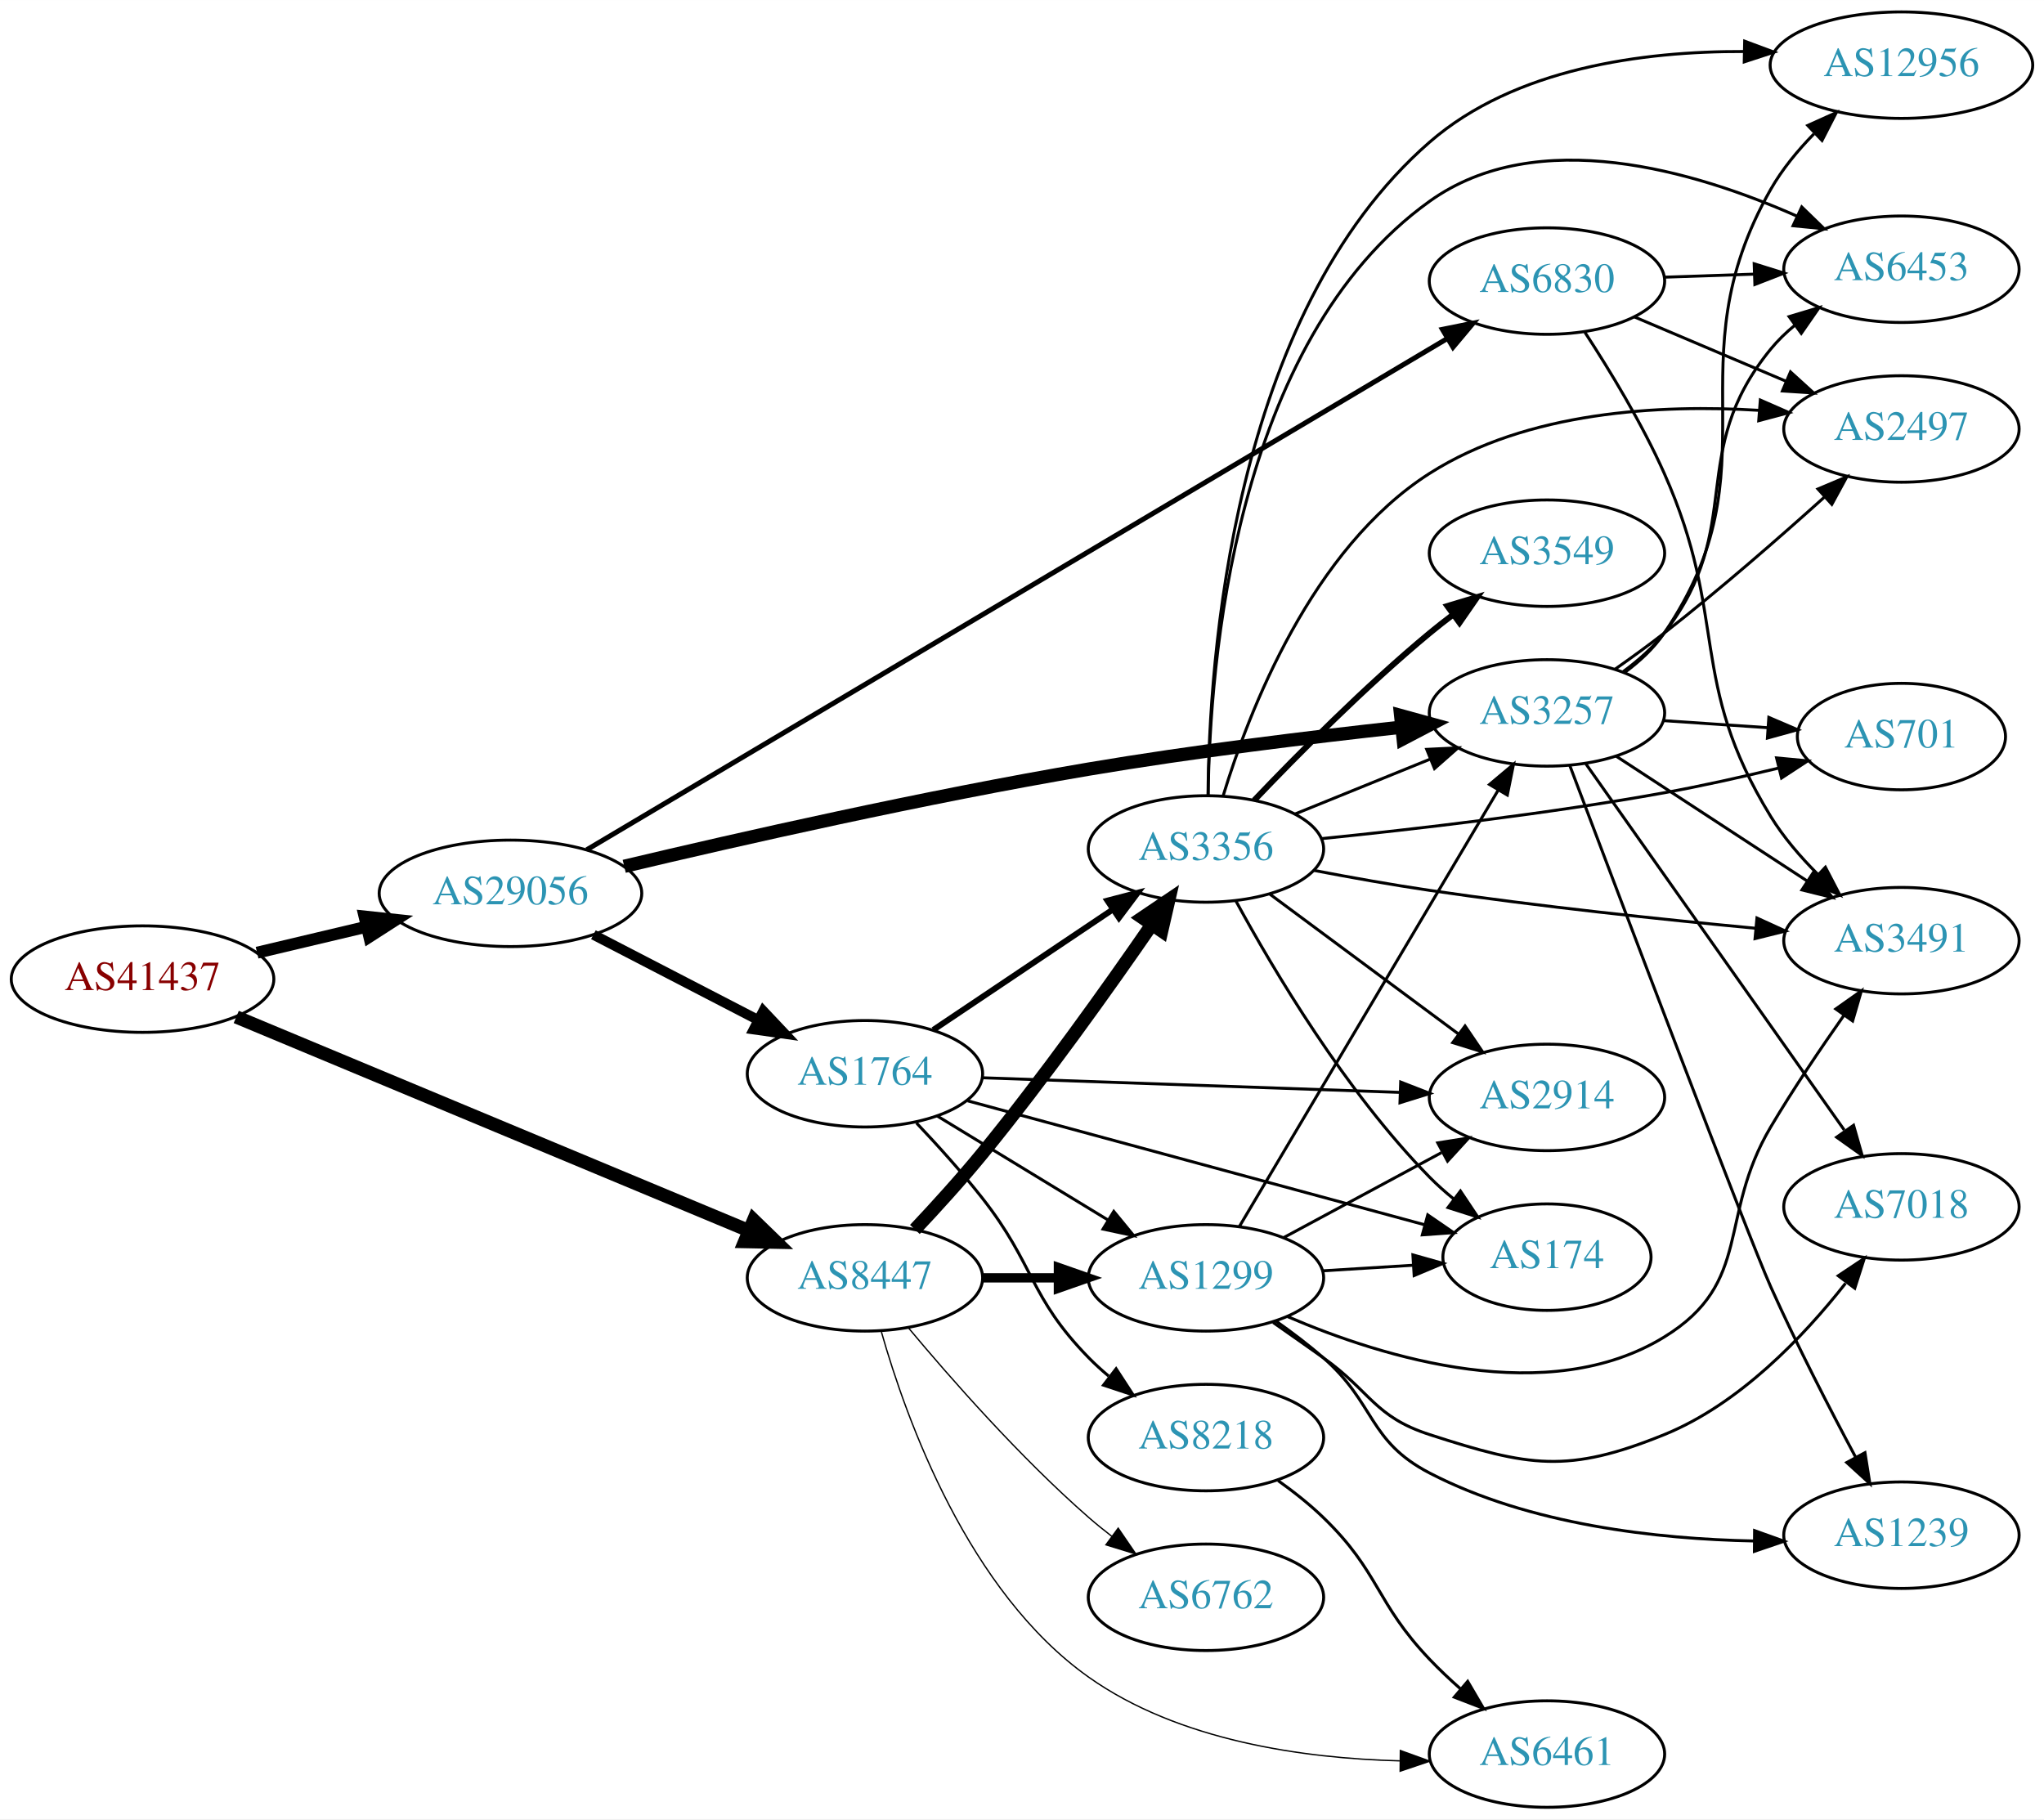
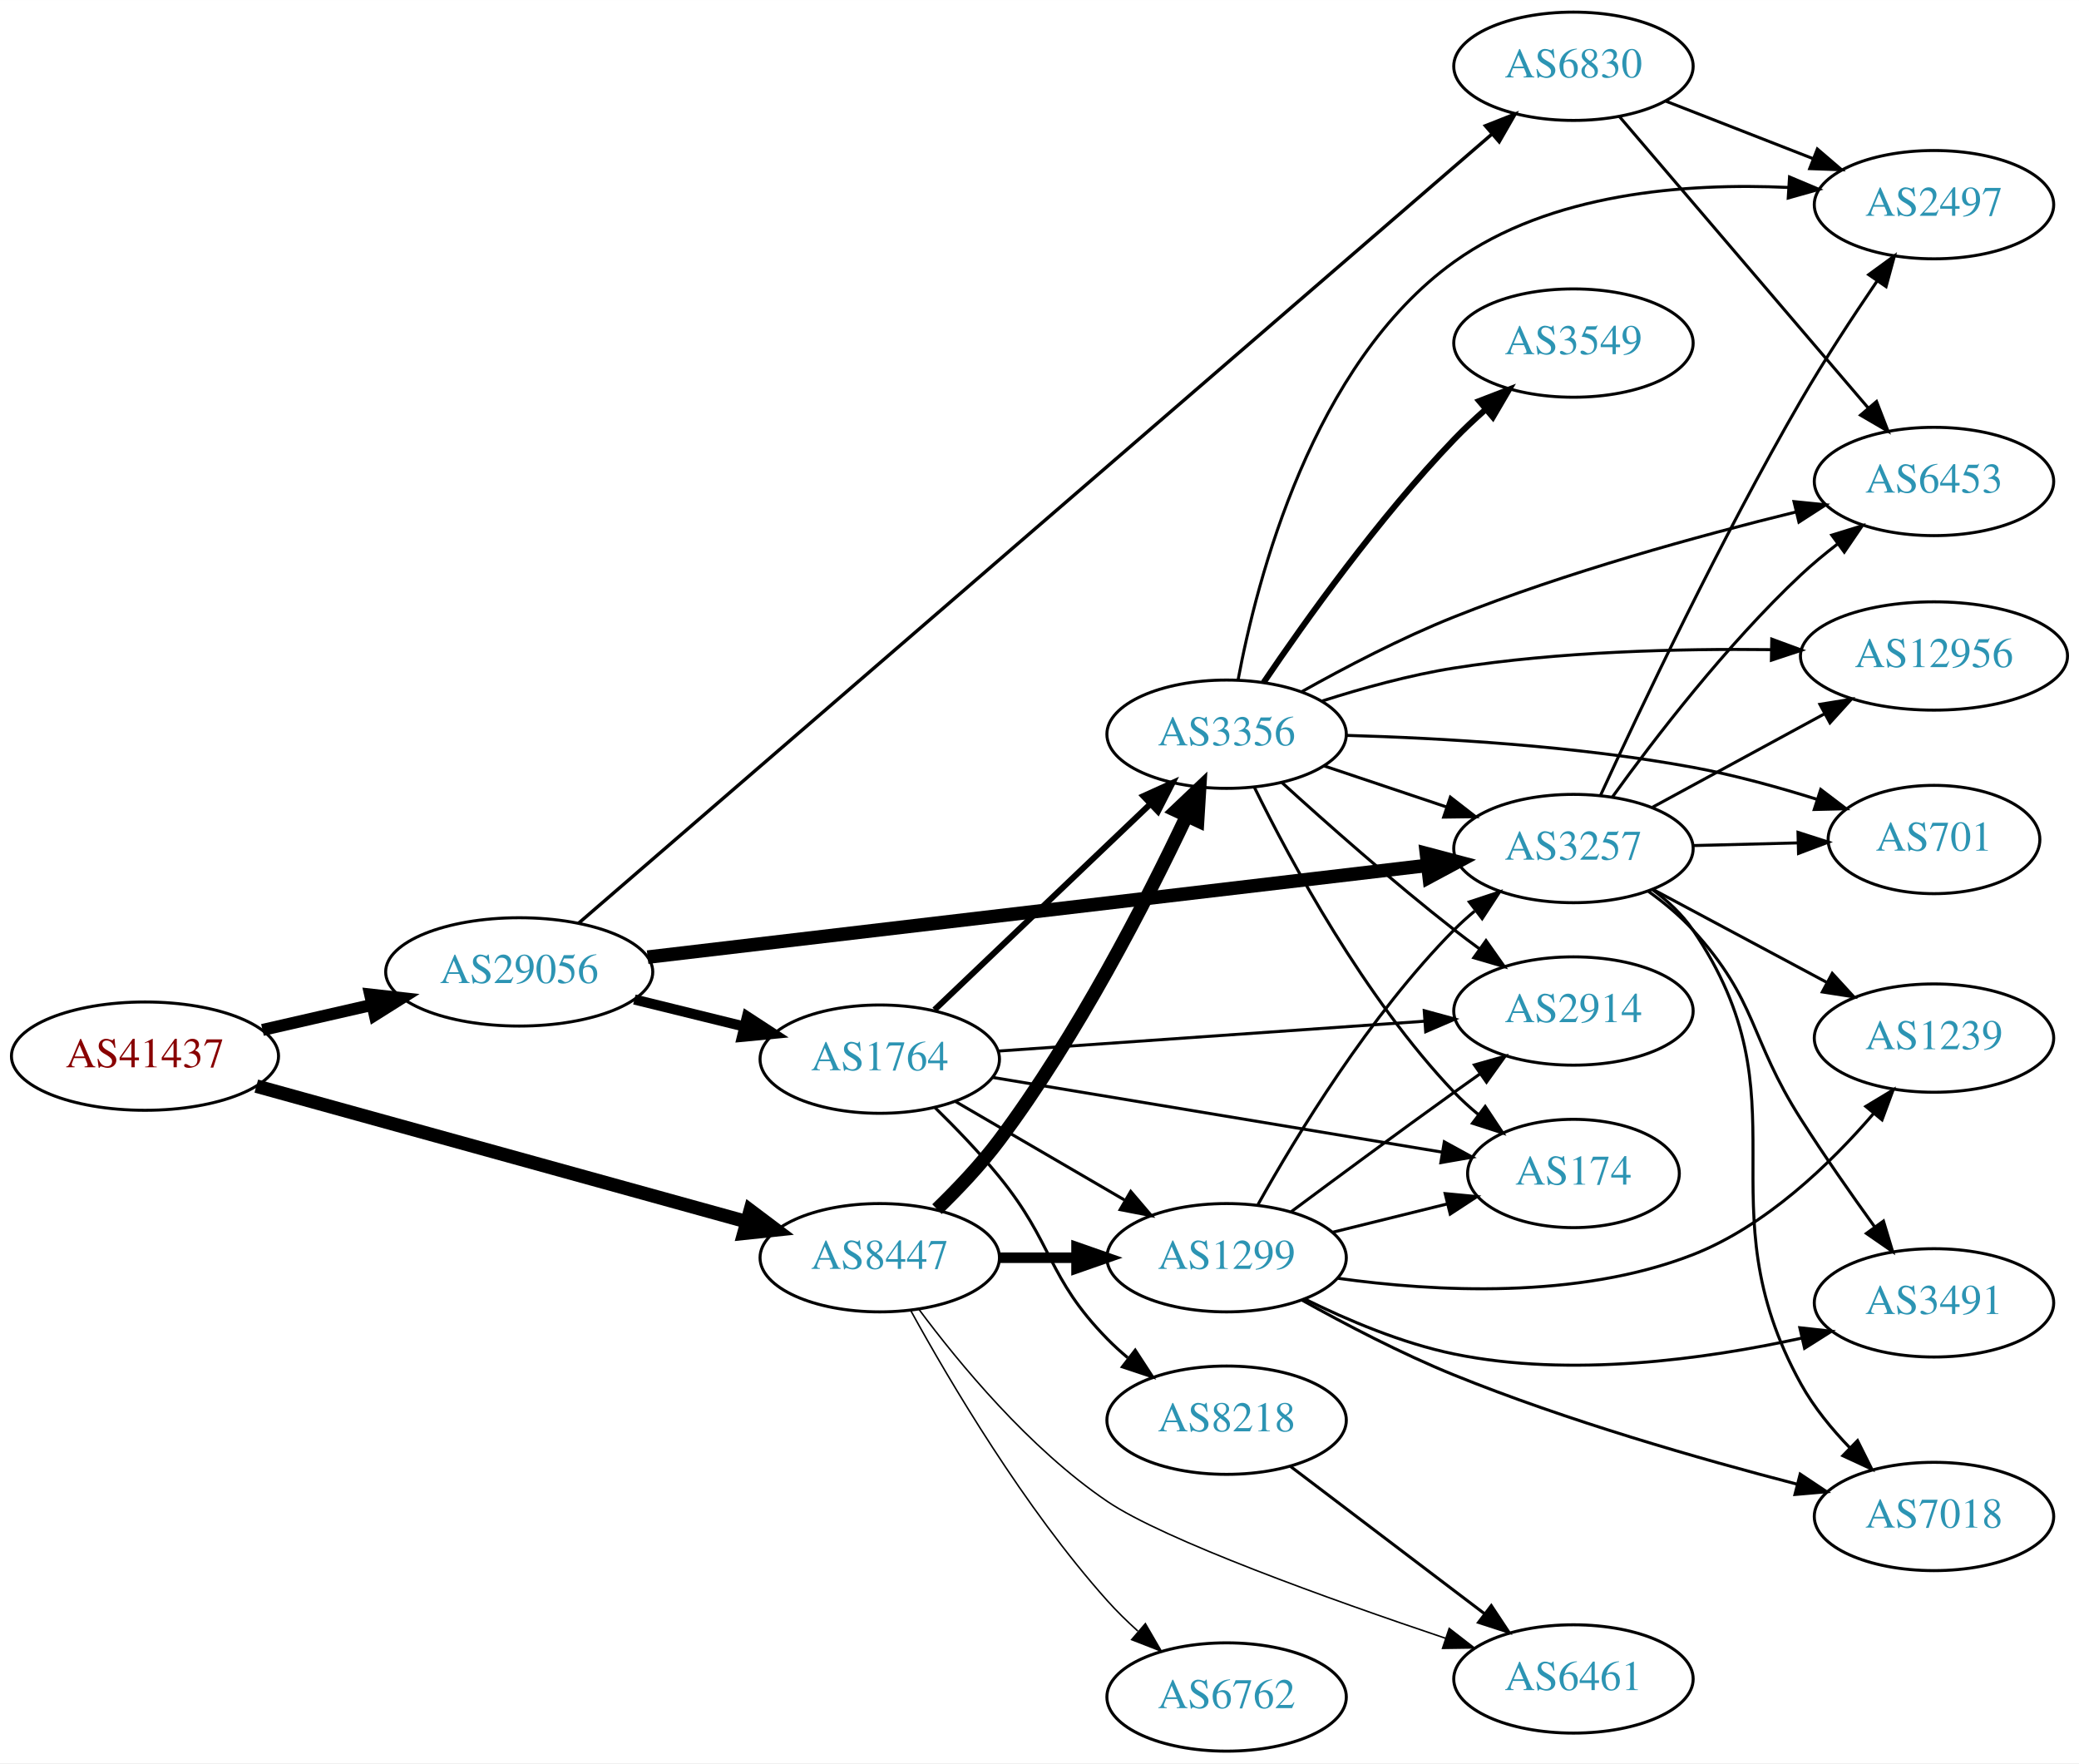
- <svg xmlns="http://www.w3.org/2000/svg" xmlns:xlink="http://www.w3.org/1999/xlink" width="691pt" height="615pt" viewBox="0.00 0.00 691.06 615.00">
-   <g id="graph0" class="graph" transform="scale(1 1) rotate(0) translate(4 611)">
-     <polygon fill="white" stroke="none" points="-4,4 -4,-611 687.055,-611 687.055,4 -4,4" />
+ <svg xmlns="http://www.w3.org/2000/svg" xmlns:xlink="http://www.w3.org/1999/xlink" width="691pt" height="586pt" viewBox="0.00 0.00 691.06 586.00">
+   <g id="graph0" class="graph" transform="scale(1 1) rotate(0) translate(4 582)">
+     <polygon fill="white" stroke="none" points="-4,4 -4,-582 687.055,-582 687.055,4 -4,4" />
    <g id="node1" class="node">
      <g id="a_node1">
        <a xlink:href="/asn/41437" xlink:title="AS41437 ~ KNAPP AG [AT]">
-           <ellipse fill="#ffffff" stroke="black" cx="44.196" cy="-280" rx="44.393" ry="18" />
-           <text text-anchor="middle" x="44.196" y="-276.3" font-family="Times,serif" font-size="14.00" fill="#880000">AS41437</text>
+           <ellipse fill="#ffffff" stroke="black" cx="44.196" cy="-231" rx="44.393" ry="18" />
+           <text text-anchor="middle" x="44.196" y="-227.3" font-family="Times,serif" font-size="14.00" fill="#880000">AS41437</text>
        </a>
      </g>
    </g>
    <g id="node2" class="node">
      <g id="a_node2">
        <a xlink:href="/asn/8447" xlink:title="AS8447 ~ A1 Telekom Austria AG [AT]">
-           <ellipse fill="#ffffff" stroke="black" cx="288.431" cy="-179" rx="39.794" ry="18" />
-           <text text-anchor="middle" x="288.431" y="-175.3" font-family="Times,serif" font-size="14.00" fill="#2c94b3">AS8447</text>
+           <ellipse fill="#ffffff" stroke="black" cx="288.431" cy="-164" rx="39.794" ry="18" />
+           <text text-anchor="middle" x="288.431" y="-160.3" font-family="Times,serif" font-size="14.00" fill="#2c94b3">AS8447</text>
        </a>
      </g>
    </g>
    <g id="edge1" class="edge">
-       <path fill="none" stroke="black" stroke-width="4.5" d="M75.875,-267.208C119.943,-248.834 201.123,-214.986 249.09,-194.986" />
-       <polygon fill="black" stroke="black" stroke-width="4.5" points="250.794,-198.542 258.509,-191.059 247.763,-191.273 250.794,-198.542" />
+       <path fill="none" stroke="black" stroke-width="4.5" d="M81.2,-221.042C124.666,-209.019 197.704,-188.818 244.183,-175.962" />
+       <polygon fill="black" stroke="black" stroke-width="4.5" points="245.374,-179.718 253.963,-173.257 243.275,-172.128 245.374,-179.718" />
    </g>
    <g id="node3" class="node">
      <g id="a_node3">
        <a xlink:href="/asn/29056" xlink:title="AS29056 ~ Citycom Telekommunikation GmbH [AT]">
-           <ellipse fill="#ffffff" stroke="black" cx="168.588" cy="-309" rx="44.393" ry="18" />
-           <text text-anchor="middle" x="168.588" y="-305.3" font-family="Times,serif" font-size="14.00" fill="#2c94b3">AS29056</text>
+           <ellipse fill="#ffffff" stroke="black" cx="168.588" cy="-259" rx="44.393" ry="18" />
+           <text text-anchor="middle" x="168.588" y="-255.3" font-family="Times,serif" font-size="14.00" fill="#2c94b3">AS29056</text>
        </a>
      </g>
    </g>
    <g id="edge2" class="edge">
-       <path fill="none" stroke="black" stroke-width="4.026" d="M82.916,-288.938C94.55,-291.694 107.517,-294.766 119.738,-297.662" />
-       <polygon fill="black" stroke="black" stroke-width="4.026" points="119.239,-301.164 129.782,-300.042 120.863,-294.308 119.239,-301.164" />
+       <path fill="none" stroke="black" stroke-width="4" d="M83.251,-239.706C94.763,-242.34 107.558,-245.267 119.63,-248.028" />
+       <polygon fill="black" stroke="black" stroke-width="4" points="119.028,-251.481 129.557,-250.299 120.589,-244.657 119.028,-251.481" />
    </g>
    <g id="node4" class="node">
      <g id="a_node4">
-         <a xlink:href="/asn/3356" xlink:title="AS3356 ~ Level 3 Parent, LLC [US]">
-           <ellipse fill="#ffffff" stroke="black" cx="403.724" cy="-324" rx="39.794" ry="18" />
-           <text text-anchor="middle" x="403.724" y="-320.3" font-family="Times,serif" font-size="14.00" fill="#2c94b3">AS3356</text>
+         <a xlink:href="/asn/1299" xlink:title="AS1299 ~ Telia Carrier [EU]">
+           <ellipse fill="#ffffff" stroke="black" cx="403.724" cy="-164" rx="39.794" ry="18" />
+           <text text-anchor="middle" x="403.724" y="-160.3" font-family="Times,serif" font-size="14.00" fill="#2c94b3">AS1299</text>
        </a>
      </g>
    </g>
    <g id="edge3" class="edge">
-       <path fill="none" stroke="black" stroke-width="4.5" d="M305.311,-195.36C312.48,-202.97 320.926,-212.256 328.077,-221 348.873,-246.43 370.704,-277.083 385.347,-298.303" />
-       <polygon fill="black" stroke="black" stroke-width="4.5" points="382.255,-300.757 391.158,-306.777 388.75,-296.303 382.255,-300.757" />
+       <path fill="none" stroke="black" stroke-width="3.5" d="M328.103,-164C336.306,-164 345.07,-164 353.602,-164" />
+       <polygon fill="black" stroke="black" stroke-width="3.5" points="353.841,-167.5 363.841,-164 353.841,-160.5 353.841,-167.5" />
    </g>
    <g id="node5" class="node">
      <g id="a_node5">
-         <a xlink:href="/asn/6762" xlink:title="AS6762 ~ TELECOM ITALIA SPARKLE S.p.A. [IT]">
-           <ellipse fill="#ffffff" stroke="black" cx="403.724" cy="-71" rx="39.794" ry="18" />
-           <text text-anchor="middle" x="403.724" y="-67.3" font-family="Times,serif" font-size="14.00" fill="#2c94b3">AS6762</text>
+         <a xlink:href="/asn/3356" xlink:title="AS3356 ~ Level 3 Parent, LLC [US]">
+           <ellipse fill="#ffffff" stroke="black" cx="403.724" cy="-338" rx="39.794" ry="18" />
+           <text text-anchor="middle" x="403.724" y="-334.3" font-family="Times,serif" font-size="14.00" fill="#2c94b3">AS3356</text>
        </a>
      </g>
    </g>
    <g id="edge4" class="edge">
-       <path fill="none" stroke="black" stroke-width="0.45" d="M303.061,-162.183C317.343,-145.071 340.89,-118.255 364.077,-98 366.543,-95.846 369.182,-93.706 371.879,-91.628" />
-       <polygon fill="black" stroke="black" stroke-width="0.45" points="374.052,-94.375 380.033,-85.63 369.904,-88.736 374.052,-94.375" />
+       <path fill="none" stroke="black" stroke-width="4.5" d="M307.447,-180.149C314.352,-186.837 322.019,-194.914 328.077,-203 354.076,-237.704 377.048,-282.511 390.421,-310.76" />
+       <polygon fill="black" stroke="black" stroke-width="4.5" points="386.944,-312.62 394.741,-320.017 394.081,-309.29 386.944,-312.62" />
    </g>
    <g id="node6" class="node">
      <g id="a_node6">
-         <a xlink:href="/asn/1299" xlink:title="AS1299 ~ Telia Carrier [EU]">
-           <ellipse fill="#ffffff" stroke="black" cx="403.724" cy="-179" rx="39.794" ry="18" />
-           <text text-anchor="middle" x="403.724" y="-175.3" font-family="Times,serif" font-size="14.00" fill="#2c94b3">AS1299</text>
+         <a xlink:href="/asn/6461" xlink:title="AS6461 ~ Zayo Bandwidth [US]">
+           <ellipse fill="#ffffff" stroke="black" cx="519.017" cy="-24" rx="39.794" ry="18" />
+           <text text-anchor="middle" x="519.017" y="-20.3" font-family="Times,serif" font-size="14.00" fill="#2c94b3">AS6461</text>
        </a>
      </g>
    </g>
    <g id="edge5" class="edge">
-       <path fill="none" stroke="black" stroke-width="3.15" d="M328.103,-179C336.306,-179 345.07,-179 353.602,-179" />
-       <polygon fill="black" stroke="black" stroke-width="3.15" points="353.841,-182.5 363.841,-179 353.841,-175.5 353.841,-182.5" />
+       <path fill="none" stroke="black" stroke-width="0.5" d="M301.368,-146.957C314.788,-128.898 338.124,-100.607 364.077,-83 382.91,-70.224 437.746,-50.554 476.589,-37.485" />
+       <polygon fill="black" stroke="black" stroke-width="0.5" points="477.712,-40.8 486.088,-34.313 475.495,-34.16 477.712,-40.8" />
    </g>
    <g id="node7" class="node">
      <g id="a_node7">
-         <a xlink:href="/asn/6461" xlink:title="AS6461 ~ Zayo Bandwidth [US]">
-           <ellipse fill="#ffffff" stroke="black" cx="519.017" cy="-18" rx="39.794" ry="18" />
-           <text text-anchor="middle" x="519.017" y="-14.3" font-family="Times,serif" font-size="14.00" fill="#2c94b3">AS6461</text>
+         <a xlink:href="/asn/6762" xlink:title="AS6762 ~ TELECOM ITALIA SPARKLE S.p.A. [IT]">
+           <ellipse fill="#ffffff" stroke="black" cx="403.724" cy="-18" rx="39.794" ry="18" />
+           <text text-anchor="middle" x="403.724" y="-14.3" font-family="Times,serif" font-size="14.00" fill="#2c94b3">AS6762</text>
        </a>
      </g>
    </g>
    <g id="edge6" class="edge">
-       <path fill="none" stroke="black" stroke-width="0.45" d="M294.006,-160.699C302.445,-131.017 323.434,-72.802 364.077,-44 394.508,-22.435 436.703,-16.541 469.222,-15.702" />
-       <polygon fill="black" stroke="black" stroke-width="0.45" points="469.451,-19.2 479.413,-15.594 469.377,-12.2 469.451,-19.2" />
-     </g>
-     <g id="node9" class="node">
-       <g id="a_node9">
+       <path fill="none" stroke="black" stroke-width="0.5" d="M298.834,-146.253C311.734,-122.804 336.485,-80.865 364.077,-50 367.165,-46.546 370.638,-43.146 374.203,-39.926" />
+       <polygon fill="black" stroke="black" stroke-width="0.5" points="376.72,-42.379 382.04,-33.216 372.167,-37.062 376.72,-42.379" />
+     </g>
+     <g id="node11" class="node">
+       <g id="a_node11">
        <a xlink:href="/asn/3257" xlink:title="AS3257 ~ GTT [DE]">
-           <ellipse fill="#ffffff" stroke="black" cx="519.017" cy="-370" rx="39.794" ry="18" />
-           <text text-anchor="middle" x="519.017" y="-366.3" font-family="Times,serif" font-size="14.00" fill="#2c94b3">AS3257</text>
-         </a>
-       </g>
-     </g>
-     <g id="edge24" class="edge">
-       <path fill="none" stroke="black" stroke-width="4.5" d="M207.043,-318.136C246.065,-327.408 309.072,-341.686 364.077,-351 399.228,-356.952 439.192,-361.829 469.591,-365.152" />
-       <polygon fill="black" stroke="black" stroke-width="4.5" points="469.557,-369.108 479.921,-366.261 470.398,-361.278 469.557,-369.108" />
+           <ellipse fill="#ffffff" stroke="black" cx="519.017" cy="-300" rx="39.794" ry="18" />
+           <text text-anchor="middle" x="519.017" y="-296.3" font-family="Times,serif" font-size="14.00" fill="#2c94b3">AS3257</text>
+         </a>
+       </g>
+     </g>
+     <g id="edge22" class="edge">
+       <path fill="none" stroke="black" stroke-width="4.5" d="M211.271,-263.905C276.388,-271.567 401.876,-286.334 470.44,-294.402" />
+       <polygon fill="black" stroke="black" stroke-width="4.5" points="470.141,-298.331 480.533,-295.589 471.062,-290.51 470.141,-298.331" />
    </g>
    <g id="node19" class="node">
      <g id="a_node19">
        <a xlink:href="/asn/1764" xlink:title="AS1764 ~ NEXTLAYER-AS [AT]">
-           <ellipse fill="#ffffff" stroke="black" cx="288.431" cy="-248" rx="39.794" ry="18" />
-           <text text-anchor="middle" x="288.431" y="-244.3" font-family="Times,serif" font-size="14.00" fill="#2c94b3">AS1764</text>
-         </a>
-       </g>
-     </g>
-     <g id="edge22" class="edge">
-       <path fill="none" stroke="black" stroke-width="3.375" d="M196.624,-295.005C213.173,-286.439 234.525,-275.386 252.366,-266.151" />
-       <polygon fill="black" stroke="black" stroke-width="3.375" points="254.06,-269.215 261.331,-261.51 250.842,-262.999 254.06,-269.215" />
+           <ellipse fill="#ffffff" stroke="black" cx="288.431" cy="-230" rx="39.794" ry="18" />
+           <text text-anchor="middle" x="288.431" y="-226.3" font-family="Times,serif" font-size="14.00" fill="#2c94b3">AS1764</text>
+         </a>
+       </g>
+     </g>
+     <g id="edge21" class="edge">
+       <path fill="none" stroke="black" stroke-width="3.375" d="M206.874,-249.824C218.464,-246.972 231.35,-243.801 243.357,-240.846" />
+       <polygon fill="black" stroke="black" stroke-width="3.375" points="244.314,-244.215 253.188,-238.427 242.641,-237.418 244.314,-244.215" />
    </g>
    <g id="node20" class="node">
      <g id="a_node20">
        <a xlink:href="/asn/6830" xlink:title="AS6830 ~ LGI-UPC [AT]">
-           <ellipse fill="#ffffff" stroke="black" cx="519.017" cy="-516" rx="39.794" ry="18" />
-           <text text-anchor="middle" x="519.017" y="-512.3" font-family="Times,serif" font-size="14.00" fill="#2c94b3">AS6830</text>
+           <ellipse fill="#ffffff" stroke="black" cx="519.017" cy="-560" rx="39.794" ry="18" />
+           <text text-anchor="middle" x="519.017" y="-556.3" font-family="Times,serif" font-size="14.00" fill="#2c94b3">AS6830</text>
        </a>
      </g>
    </g>
    <g id="edge23" class="edge">
-       <path fill="none" stroke="black" stroke-width="1.688" d="M194.367,-323.721C255.967,-360.317 416.044,-455.418 485.297,-496.561" />
-       <polygon fill="black" stroke="black" stroke-width="1.688" points="483.673,-499.668 494.058,-501.766 487.249,-493.65 483.673,-499.668" />
+       <path fill="none" stroke="black" stroke-width="1.125" d="M188.321,-275.183C246.592,-325.522 424.764,-479.441 491.982,-537.509" />
+       <polygon fill="black" stroke="black" stroke-width="1.125" points="489.759,-540.214 499.614,-544.102 494.335,-534.916 489.759,-540.214" />
    </g>
    <g id="node8" class="node">
      <g id="a_node8">
-         <a xlink:href="/asn/2497" xlink:title="AS2497 ~ Internet Initiative Japan Inc. [JP]">
-           <ellipse fill="#ffffff" stroke="black" cx="638.859" cy="-466" rx="39.794" ry="18" />
-           <text text-anchor="middle" x="638.859" y="-462.3" font-family="Times,serif" font-size="14.00" fill="#2c94b3">AS2497</text>
+         <a xlink:href="/asn/2914" xlink:title="AS2914 ~ NTT America, Inc. [US]">
+           <ellipse fill="#ffffff" stroke="black" cx="519.017" cy="-246" rx="39.794" ry="18" />
+           <text text-anchor="middle" x="519.017" y="-242.3" font-family="Times,serif" font-size="14.00" fill="#2c94b3">AS2914</text>
        </a>
      </g>
    </g>
    <g id="edge7" class="edge">
-       <path fill="none" stroke="black" d="M409.554,-342.025C418.248,-370.583 439.457,-425.592 479.37,-451 512.332,-471.983 557.223,-474.365 590.815,-472.292" />
-       <polygon fill="black" stroke="black" points="591.149,-475.776 600.852,-471.521 590.613,-468.797 591.149,-475.776" />
+       <path fill="none" stroke="black" d="M425.217,-179.314C440.157,-190.427 460.929,-205.768 479.37,-219 482.182,-221.018 485.119,-223.105 488.063,-225.185" />
+       <polygon fill="black" stroke="black" points="486.088,-228.074 496.283,-230.959 490.112,-222.346 486.088,-228.074" />
+     </g>
+     <g id="node9" class="node">
+       <g id="a_node9">
+         <a xlink:href="/asn/174" xlink:title="AS174 ~ Cogent Communications [US]">
+           <ellipse fill="#ffffff" stroke="black" cx="519.017" cy="-192" rx="35.194" ry="18" />
+           <text text-anchor="middle" x="519.017" y="-188.3" font-family="Times,serif" font-size="14.00" fill="#2c94b3">AS174</text>
+         </a>
+       </g>
    </g>
    <g id="edge8" class="edge">
-       <path fill="none" stroke="black" d="M433.9,-335.846C447.775,-341.48 464.552,-348.292 479.461,-354.346" />
-       <polygon fill="black" stroke="black" points="478.358,-357.675 488.94,-358.194 480.991,-351.189 478.358,-357.675" />
+       <path fill="none" stroke="black" d="M439.023,-172.477C451.048,-175.449 464.673,-178.816 477.181,-181.907" />
+       <polygon fill="black" stroke="black" points="476.372,-185.313 486.92,-184.314 478.051,-178.517 476.372,-185.313" />
    </g>
    <g id="node10" class="node">
      <g id="a_node10">
        <a xlink:href="/asn/3491" xlink:title="AS3491 ~ PCCW Global, Inc. [US]">
-           <ellipse fill="#ffffff" stroke="black" cx="638.859" cy="-293" rx="39.794" ry="18" />
-           <text text-anchor="middle" x="638.859" y="-289.3" font-family="Times,serif" font-size="14.00" fill="#2c94b3">AS3491</text>
+           <ellipse fill="#ffffff" stroke="black" cx="638.859" cy="-149" rx="39.794" ry="18" />
+           <text text-anchor="middle" x="638.859" y="-145.3" font-family="Times,serif" font-size="14.00" fill="#2c94b3">AS3491</text>
        </a>
      </g>
    </g>
    <g id="edge9" class="edge">
-       <path fill="none" stroke="black" d="M440.319,-316.734C452.651,-314.374 466.586,-311.881 479.37,-310 516.144,-304.588 557.958,-300.175 589.401,-297.203" />
-       <polygon fill="black" stroke="black" points="590.011,-300.661 599.644,-296.251 589.363,-293.691 590.011,-300.661" />
-     </g>
-     <g id="node11" class="node">
-       <g id="a_node11">
-         <a xlink:href="/asn/174" xlink:title="AS174 ~ Cogent Communications [US]">
-           <ellipse fill="#ffffff" stroke="black" cx="519.017" cy="-186" rx="35.194" ry="18" />
-           <text text-anchor="middle" x="519.017" y="-182.3" font-family="Times,serif" font-size="14.00" fill="#2c94b3">AS174</text>
-         </a>
-       </g>
+       <path fill="none" stroke="black" d="M429.796,-150.222C443.904,-143.257 462.105,-135.545 479.37,-132 518.018,-124.065 562.775,-130.241 594.849,-137.272" />
+       <polygon fill="black" stroke="black" points="594.263,-140.728 604.794,-139.568 595.838,-133.908 594.263,-140.728" />
    </g>
    <g id="edge10" class="edge">
-       <path fill="none" stroke="black" d="M413.86,-306.402C426.465,-283.217 450.89,-241.992 479.37,-213 481.855,-210.471 484.604,-208.025 487.459,-205.706" />
-       <polygon fill="black" stroke="black" points="489.761,-208.354 495.647,-199.545 485.552,-202.761 489.761,-208.354" />
+       <path fill="none" stroke="black" d="M414.148,-181.659C426.892,-204.482 451.283,-244.649 479.37,-273 481.476,-275.126 483.769,-277.195 486.152,-279.181" />
+       <polygon fill="black" stroke="black" points="484.402,-282.25 494.464,-285.57 488.669,-276.701 484.402,-282.25" />
    </g>
    <g id="node12" class="node">
      <g id="a_node12">
-         <a xlink:href="/asn/12956" xlink:title="AS12956 ~ TELXIUS [ES]">
-           <ellipse fill="#ffffff" stroke="black" cx="638.859" cy="-589" rx="44.393" ry="18" />
-           <text text-anchor="middle" x="638.859" y="-585.3" font-family="Times,serif" font-size="14.00" fill="#2c94b3">AS12956</text>
+         <a xlink:href="/asn/7018" xlink:title="AS7018 ~ AT&amp;T Services, Inc. [US]">
+           <ellipse fill="#ffffff" stroke="black" cx="638.859" cy="-78" rx="39.794" ry="18" />
+           <text text-anchor="middle" x="638.859" y="-74.3" font-family="Times,serif" font-size="14.00" fill="#2c94b3">AS7018</text>
        </a>
      </g>
    </g>
    <g id="edge11" class="edge">
-       <path fill="none" stroke="black" d="M404.424,-342.047C404.737,-387.03 412.265,-504.696 479.37,-563 508.174,-588.026 551.47,-593.726 585.535,-593.61" />
-       <polygon fill="black" stroke="black" points="585.857,-597.105 595.784,-593.403 585.715,-590.106 585.857,-597.105" />
+       <path fill="none" stroke="black" d="M428.702,-149.957C443.07,-141.929 461.888,-132.082 479.37,-125 516.814,-109.832 561,-97.135 593.191,-88.776" />
+       <polygon fill="black" stroke="black" points="594.377,-92.086 603.198,-86.217 592.642,-85.304 594.377,-92.086" />
    </g>
    <g id="node13" class="node">
      <g id="a_node13">
-         <a xlink:href="/asn/6453" xlink:title="AS6453 ~ TATA COMMUNICATIONS (AMERICA) INC [US]">
-           <ellipse fill="#ffffff" stroke="black" cx="638.859" cy="-520" rx="39.794" ry="18" />
-           <text text-anchor="middle" x="638.859" y="-516.3" font-family="Times,serif" font-size="14.00" fill="#2c94b3">AS6453</text>
+         <a xlink:href="/asn/1239" xlink:title="AS1239 ~ Sprint [US]">
+           <ellipse fill="#ffffff" stroke="black" cx="638.859" cy="-237" rx="39.794" ry="18" />
+           <text text-anchor="middle" x="638.859" y="-233.3" font-family="Times,serif" font-size="14.00" fill="#2c94b3">AS1239</text>
        </a>
      </g>
    </g>
    <g id="edge12" class="edge">
-       <path fill="none" stroke="black" d="M404.471,-342.172C404.976,-385.643 413.059,-495.545 479.37,-543 515.745,-569.031 568.991,-553.262 603.54,-537.95" />
-       <polygon fill="black" stroke="black" points="605.157,-541.058 612.759,-533.678 602.214,-534.706 605.157,-541.058" />
+       <path fill="none" stroke="black" d="M440.617,-157.178C472.714,-152.694 520.447,-150.082 558.663,-165 582.911,-174.465 604.334,-195.129 618.765,-211.903" />
+       <polygon fill="black" stroke="black" points="616.196,-214.288 625.269,-219.758 621.587,-209.824 616.196,-214.288" />
+     </g>
+     <g id="edge14" class="edge">
+       <path fill="none" stroke="black" d="M422.071,-321.958C436.92,-308.456 459.057,-288.867 479.37,-273 482.097,-270.87 484.978,-268.707 487.887,-266.58" />
+       <polygon fill="black" stroke="black" points="489.957,-269.402 496.056,-260.738 485.886,-263.708 489.957,-269.402" />
+     </g>
+     <g id="edge18" class="edge">
+       <path fill="none" stroke="black" d="M412.956,-320.348C425.046,-295.695 449.445,-250.447 479.37,-219 481.814,-216.432 484.537,-213.96 487.375,-211.625" />
+       <polygon fill="black" stroke="black" points="489.681,-214.269 495.541,-205.442 485.456,-208.688 489.681,-214.269" />
+     </g>
+     <g id="edge15" class="edge">
+       <path fill="none" stroke="black" d="M435.981,-327.516C448.63,-323.273 463.409,-318.316 476.911,-313.788" />
+       <polygon fill="black" stroke="black" points="478.1,-317.08 486.468,-310.582 475.874,-310.444 478.1,-317.08" />
    </g>
    <g id="node14" class="node">
      <g id="a_node14">
-         <a xlink:href="/asn/2914" xlink:title="AS2914 ~ NTT America, Inc. [US]">
-           <ellipse fill="#ffffff" stroke="black" cx="519.017" cy="-240" rx="39.794" ry="18" />
-           <text text-anchor="middle" x="519.017" y="-236.3" font-family="Times,serif" font-size="14.00" fill="#2c94b3">AS2914</text>
+         <a xlink:href="/asn/6453" xlink:title="AS6453 ~ TATA COMMUNICATIONS (AMERICA) INC [US]">
+           <ellipse fill="#ffffff" stroke="black" cx="638.859" cy="-422" rx="39.794" ry="18" />
+           <text text-anchor="middle" x="638.859" y="-418.3" font-family="Times,serif" font-size="14.00" fill="#2c94b3">AS6453</text>
        </a>
      </g>
    </g>
    <g id="edge13" class="edge">
-       <path fill="none" stroke="black" d="M425.24,-308.788C443.095,-295.55 469.168,-276.219 489.13,-261.417" />
-       <polygon fill="black" stroke="black" points="491.322,-264.15 497.27,-255.382 487.153,-258.527 491.322,-264.15" />
+       <path fill="none" stroke="black" d="M428.672,-352.118C443.03,-360.172 461.847,-370.02 479.37,-377 516.656,-391.851 560.681,-403.941 592.857,-411.835" />
+       <polygon fill="black" stroke="black" points="592.322,-415.307 602.864,-414.249 593.964,-408.502 592.322,-415.307" />
    </g>
    <g id="node15" class="node">
      <g id="a_node15">
        <a xlink:href="/asn/701" xlink:title="AS701 ~ UUNET [US]">
-           <ellipse fill="#ffffff" stroke="black" cx="638.859" cy="-362" rx="35.194" ry="18" />
-           <text text-anchor="middle" x="638.859" y="-358.3" font-family="Times,serif" font-size="14.00" fill="#2c94b3">AS701</text>
-         </a>
-       </g>
-     </g>
-     <g id="edge14" class="edge">
-       <path fill="none" stroke="black" d="M442.862,-327.5C474.123,-330.658 519.447,-335.899 558.663,-343 571.272,-345.283 584.879,-348.331 597.196,-351.316" />
-       <polygon fill="black" stroke="black" points="596.641,-354.784 607.19,-353.79 598.324,-347.989 596.641,-354.784" />
+           <ellipse fill="#ffffff" stroke="black" cx="638.859" cy="-303" rx="35.194" ry="18" />
+           <text text-anchor="middle" x="638.859" y="-299.3" font-family="Times,serif" font-size="14.00" fill="#2c94b3">AS701</text>
+         </a>
+       </g>
+     </g>
+     <g id="edge16" class="edge">
+       <path fill="none" stroke="black" d="M443.617,-337.609C474.924,-336.724 519.933,-334.16 558.663,-327 572.398,-324.461 587.122,-320.389 600.104,-316.315" />
+       <polygon fill="black" stroke="black" points="601.211,-319.635 609.646,-313.224 599.054,-312.976 601.211,-319.635" />
    </g>
    <g id="node16" class="node">
      <g id="a_node16">
        <a xlink:href="/asn/3549" xlink:title="AS3549 ~ Level 3 Parent, LLC [US]">
-           <ellipse fill="#ffffff" stroke="black" cx="519.017" cy="-424" rx="39.794" ry="18" />
-           <text text-anchor="middle" x="519.017" y="-420.3" font-family="Times,serif" font-size="14.00" fill="#2c94b3">AS3549</text>
-         </a>
-       </g>
-     </g>
-     <g id="edge15" class="edge">
-       <path fill="none" stroke="black" stroke-width="2" d="M420.029,-340.455C434.642,-355.796 457.598,-378.956 479.37,-397 481.891,-399.089 484.567,-401.184 487.29,-403.233" />
-       <polygon fill="black" stroke="black" stroke-width="2" points="485.335,-406.139 495.482,-409.187 489.45,-400.477 485.335,-406.139" />
-     </g>
-     <g id="edge16" class="edge">
-       <path fill="none" stroke="black" d="M414.978,-196.287C434.896,-229.867 478.924,-304.094 502.462,-343.776" />
-       <polygon fill="black" stroke="black" points="499.593,-345.799 507.704,-352.615 505.613,-342.228 499.593,-345.799" />
-     </g>
-     <g id="edge19" class="edge">
-       <path fill="none" stroke="black" d="M431.379,-165.873C463.9,-151.908 519.393,-134.882 558.663,-159 588.811,-177.516 576.62,-199.566 594.663,-230 602.262,-242.817 611.512,-256.52 619.499,-267.861" />
-       <polygon fill="black" stroke="black" points="616.66,-269.907 625.313,-276.02 622.36,-265.845 616.66,-269.907" />
-     </g>
-     <g id="edge18" class="edge">
-       <path fill="none" stroke="black" d="M443.08,-181.37C452.894,-181.976 463.529,-182.633 473.62,-183.257" />
-       <polygon fill="black" stroke="black" points="473.684,-186.767 483.881,-183.891 474.116,-179.781 473.684,-186.767" />
-     </g>
-     <g id="edge20" class="edge">
-       <path fill="none" stroke="black" d="M429.867,-192.538C445.598,-201.008 466.082,-212.037 483.344,-221.331" />
-       <polygon fill="black" stroke="black" points="482.088,-224.63 492.552,-226.289 485.406,-218.467 482.088,-224.63" />
+           <ellipse fill="#ffffff" stroke="black" cx="519.017" cy="-468" rx="39.794" ry="18" />
+           <text text-anchor="middle" x="519.017" y="-464.3" font-family="Times,serif" font-size="14.00" fill="#2c94b3">AS3549</text>
+         </a>
+       </g>
+     </g>
+     <g id="edge17" class="edge">
+       <path fill="none" stroke="black" stroke-width="2" d="M416.054,-355.229C429.824,-375.57 454.337,-409.928 479.37,-436 482.579,-439.342 486.123,-442.677 489.724,-445.863" />
+       <polygon fill="black" stroke="black" stroke-width="2" points="487.703,-448.738 497.59,-452.545 492.235,-443.404 487.703,-448.738" />
    </g>
    <g id="node17" class="node">
      <g id="a_node17">
-         <a xlink:href="/asn/7018" xlink:title="AS7018 ~ AT&amp;T Services, Inc. [US]">
-           <ellipse fill="#ffffff" stroke="black" cx="638.859" cy="-203" rx="39.794" ry="18" />
-           <text text-anchor="middle" x="638.859" y="-199.3" font-family="Times,serif" font-size="14.00" fill="#2c94b3">AS7018</text>
-         </a>
-       </g>
-     </g>
-     <g id="edge17" class="edge">
-       <path fill="none" stroke="black" d="M426.432,-163.923C431.967,-160.054 437.899,-155.887 443.37,-152 459.46,-140.57 460.591,-132.072 479.37,-126 512.902,-115.157 526.01,-112.743 558.663,-126 584.011,-136.291 605.701,-159.023 619.939,-177.136" />
-       <polygon fill="black" stroke="black" points="617.495,-179.708 626.313,-185.581 623.083,-175.491 617.495,-179.708" />
+         <a xlink:href="/asn/2497" xlink:title="AS2497 ~ Internet Initiative Japan Inc. [JP]">
+           <ellipse fill="#ffffff" stroke="black" cx="638.859" cy="-514" rx="39.794" ry="18" />
+           <text text-anchor="middle" x="638.859" y="-510.3" font-family="Times,serif" font-size="14.00" fill="#2c94b3">AS2497</text>
+         </a>
+       </g>
+     </g>
+     <g id="edge19" class="edge">
+       <path fill="none" stroke="black" d="M407.515,-355.929C413.758,-389.407 432.192,-461.094 479.37,-495 511.287,-517.938 556.485,-521.291 590.451,-519.72" />
+       <polygon fill="black" stroke="black" points="590.84,-523.203 600.605,-519.091 590.407,-516.216 590.84,-523.203" />
    </g>
    <g id="node18" class="node">
      <g id="a_node18">
-         <a xlink:href="/asn/1239" xlink:title="AS1239 ~ Sprint [US]">
-           <ellipse fill="#ffffff" stroke="black" cx="638.859" cy="-92" rx="39.794" ry="18" />
-           <text text-anchor="middle" x="638.859" y="-88.3" font-family="Times,serif" font-size="14.00" fill="#2c94b3">AS1239</text>
-         </a>
-       </g>
-     </g>
-     <g id="edge21" class="edge">
-       <path fill="none" stroke="black" d="M427.412,-164.367C432.813,-160.557 438.437,-156.306 443.37,-152 461.142,-136.488 458.431,-123.863 479.37,-113 513.163,-95.469 556.239,-90.695 588.951,-90.041" />
-       <polygon fill="black" stroke="black" points="589.21,-93.539 599.183,-89.962 589.156,-86.539 589.21,-93.539" />
+         <a xlink:href="/asn/12956" xlink:title="AS12956 ~ TELXIUS [ES]">
+           <ellipse fill="#ffffff" stroke="black" cx="638.859" cy="-364" rx="44.393" ry="18" />
+           <text text-anchor="middle" x="638.859" y="-360.3" font-family="Times,serif" font-size="14.00" fill="#2c94b3">AS12956</text>
+         </a>
+       </g>
+     </g>
+     <g id="edge20" class="edge">
+       <path fill="none" stroke="black" d="M435.542,-349.053C448.842,-353.306 464.689,-357.692 479.37,-360 514.181,-365.472 553.813,-366.471 584.737,-366.103" />
+       <polygon fill="black" stroke="black" points="584.932,-369.6 594.871,-365.93 584.813,-362.601 584.932,-369.6" />
+     </g>
+     <g id="edge30" class="edge">
+       <path fill="none" stroke="black" d="M543.842,-285.829C549.089,-282.062 554.358,-277.714 558.663,-273 580.41,-249.187 577.324,-237.191 594.663,-210 602.316,-197.999 611.34,-185.085 619.156,-174.242" />
+       <polygon fill="black" stroke="black" points="622.064,-176.194 625.116,-166.048 616.403,-172.076 622.064,-176.194" />
    </g>
    <g id="edge34" class="edge">
-       <path fill="none" stroke="black" d="M541.978,-384.737C547.509,-388.613 553.375,-392.868 558.663,-397 577.385,-411.628 597.564,-429.239 612.867,-443.008" />
-       <polygon fill="black" stroke="black" points="610.63,-445.704 620.392,-449.821 615.328,-440.515 610.63,-445.704" />
-     </g>
-     <g id="edge37" class="edge">
-       <path fill="none" stroke="black" d="M542.459,-355.336C560.725,-343.401 586.702,-326.427 606.937,-313.205" />
-       <polygon fill="black" stroke="black" points="609.043,-316.01 615.5,-307.61 605.214,-310.15 609.043,-316.01" />
-     </g>
-     <g id="edge39" class="edge">
-       <path fill="none" stroke="black" d="M545.271,-383.651C550.33,-387.392 555.16,-391.86 558.663,-397 597.277,-453.652 560.747,-487.417 594.663,-547 598.505,-553.75 603.752,-560.117 609.266,-565.756" />
-       <polygon fill="black" stroke="black" points="607.185,-568.607 616.844,-572.962 612.009,-563.535 607.185,-568.607" />
+       <path fill="none" stroke="black" d="M545.277,-286.353C550.336,-282.611 555.164,-278.143 558.663,-273 597.477,-215.962 561.278,-182.376 594.663,-122 598.908,-114.324 604.86,-107.054 610.993,-100.717" />
+       <polygon fill="black" stroke="black" points="613.445,-103.214 618.183,-93.737 608.57,-98.191 613.445,-103.214" />
+     </g>
+     <g id="edge33" class="edge">
+       <path fill="none" stroke="black" d="M545.297,-286.485C562.19,-277.453 584.632,-265.456 603.188,-255.536" />
+       <polygon fill="black" stroke="black" points="605.046,-258.511 612.214,-250.71 601.745,-252.338 605.046,-258.511" />
+     </g>
+     <g id="edge32" class="edge">
+       <path fill="none" stroke="black" d="M532.032,-317.232C545.877,-336.425 569.917,-367.801 594.663,-391 598.439,-394.539 602.632,-398.015 606.879,-401.286" />
+       <polygon fill="black" stroke="black" points="604.891,-404.168 615.018,-407.284 609.045,-398.534 604.891,-404.168" />
+     </g>
+     <g id="edge31" class="edge">
+       <path fill="none" stroke="black" d="M558.929,-300.991C570.016,-301.273 582.176,-301.582 593.558,-301.872" />
+       <polygon fill="black" stroke="black" points="593.654,-305.376 603.74,-302.131 593.832,-298.378 593.654,-305.376" />
    </g>
    <g id="edge35" class="edge">
-       <path fill="none" stroke="black" d="M544.812,-383.985C549.895,-387.709 554.85,-392.085 558.663,-397 586.597,-433.002 565.817,-457.725 594.663,-493 597.043,-495.91 599.822,-498.597 602.804,-501.057" />
-       <polygon fill="black" stroke="black" points="600.883,-503.987 611.033,-507.028 604.995,-498.322 600.883,-503.987" />
-     </g>
-     <g id="edge40" class="edge">
-       <path fill="none" stroke="black" d="M558.277,-367.403C569.608,-366.633 582.107,-365.785 593.776,-364.993" />
-       <polygon fill="black" stroke="black" points="594.026,-368.484 603.766,-364.315 593.552,-361.5 594.026,-368.484" />
+       <path fill="none" stroke="black" d="M528.072,-317.8C541.079,-346.121 567.958,-402.946 594.663,-449 602.408,-462.357 611.817,-476.702 619.874,-488.508" />
+       <polygon fill="black" stroke="black" points="617.162,-490.741 625.722,-496.984 622.924,-486.765 617.162,-490.741" />
    </g>
    <g id="edge36" class="edge">
-       <path fill="none" stroke="black" d="M532.184,-352.757C552.913,-323.381 595.189,-263.47 619.518,-228.993" />
-       <polygon fill="black" stroke="black" points="622.676,-230.588 625.582,-220.399 616.956,-226.552 622.676,-230.588" />
-     </g>
-     <g id="edge38" class="edge">
-       <path fill="none" stroke="black" d="M526.7,-352.306C543.572,-307.686 587.084,-192.92 594.663,-176 603.461,-156.359 614.592,-134.779 623.35,-118.41" />
-       <polygon fill="black" stroke="black" points="626.528,-119.892 628.198,-109.429 620.368,-116.567 626.528,-119.892" />
-     </g>
-     <g id="edge29" class="edge">
-       <path fill="none" stroke="black" stroke-width="2" d="M311.544,-262.834C328.855,-274.447 353.124,-290.727 372.272,-303.572" />
-       <polygon fill="black" stroke="black" stroke-width="2" points="370.412,-306.539 380.667,-309.203 374.312,-300.726 370.412,-306.539" />
+       <path fill="none" stroke="black" d="M545.297,-313.73C561.959,-322.779 584.019,-334.759 602.423,-344.755" />
+       <polygon fill="black" stroke="black" points="600.937,-347.93 611.395,-349.627 604.278,-341.779 600.937,-347.93" />
    </g>
    <g id="edge26" class="edge">
-       <path fill="none" stroke="black" d="M312.905,-233.703C329.615,-223.526 352.27,-209.728 370.647,-198.536" />
-       <polygon fill="black" stroke="black" points="372.559,-201.469 379.279,-193.279 368.918,-195.491 372.559,-201.469" />
+       <path fill="none" stroke="black" d="M313.457,-216.003C329.83,-206.465 351.717,-193.715 369.721,-183.226" />
+       <polygon fill="black" stroke="black" points="371.853,-186.035 378.732,-177.977 368.329,-179.986 371.853,-186.035" />
    </g>
    <g id="edge27" class="edge">
-       <path fill="none" stroke="black" d="M323.159,-238.852C364.291,-227.695 433.747,-208.857 477.67,-196.943" />
-       <polygon fill="black" stroke="black" points="478.709,-200.288 487.444,-194.292 476.877,-193.532 478.709,-200.288" />
+       <path fill="none" stroke="black" stroke-width="2" d="M306.638,-246.403C325.713,-264.587 356.633,-294.063 378.23,-314.651" />
+       <polygon fill="black" stroke="black" stroke-width="2" points="376.073,-317.43 385.726,-321.797 380.903,-312.363 376.073,-317.43" />
+     </g>
+     <g id="edge25" class="edge">
+       <path fill="none" stroke="black" d="M327.691,-232.678C366.672,-235.407 427.25,-239.647 469.561,-242.608" />
+       <polygon fill="black" stroke="black" points="469.412,-246.106 479.632,-243.313 469.901,-239.123 469.412,-246.106" />
    </g>
    <g id="edge28" class="edge">
-       <path fill="none" stroke="black" d="M328.207,-246.643C367.157,-245.28 427.287,-243.175 469.404,-241.701" />
-       <polygon fill="black" stroke="black" points="469.561,-245.198 479.432,-241.35 469.316,-238.202 469.561,-245.198" />
+       <path fill="none" stroke="black" d="M325.904,-223.937C366.629,-217.167 432.459,-206.223 475.491,-199.069" />
+       <polygon fill="black" stroke="black" points="476.086,-202.519 485.376,-197.426 474.938,-195.613 476.086,-202.519" />
    </g>
    <g id="node21" class="node">
      <g id="a_node21">
        <a xlink:href="/asn/8218" xlink:title="AS8218 ~ legacy Neotelecoms [FR]">
-           <ellipse fill="#ffffff" stroke="black" cx="403.724" cy="-125" rx="39.794" ry="18" />
-           <text text-anchor="middle" x="403.724" y="-121.3" font-family="Times,serif" font-size="14.00" fill="#2c94b3">AS8218</text>
-         </a>
-       </g>
-     </g>
-     <g id="edge25" class="edge">
-       <path fill="none" stroke="black" d="M305.85,-231.367C312.967,-223.857 321.221,-214.727 328.077,-206 345.897,-183.318 343.905,-172.617 364.077,-152 366.17,-149.861 368.453,-147.782 370.83,-145.79" />
-       <polygon fill="black" stroke="black" points="373.349,-148.268 379.13,-139.389 369.074,-142.725 373.349,-148.268" />
-     </g>
-     <g id="edge32" class="edge">
-       <path fill="none" stroke="black" d="M548.543,-503.896C563.917,-497.373 583.093,-489.237 599.732,-482.177" />
-       <polygon fill="black" stroke="black" points="601.349,-485.293 609.187,-478.165 598.614,-478.849 601.349,-485.293" />
-     </g>
-     <g id="edge33" class="edge">
-       <path fill="none" stroke="black" d="M531.85,-498.673C540.178,-485.913 551.138,-467.913 558.663,-451 580.609,-401.681 566.44,-381.015 594.663,-335 598.97,-327.978 604.715,-321.302 610.605,-315.424" />
-       <polygon fill="black" stroke="black" points="613.151,-317.834 618.047,-308.438 608.36,-312.73 613.151,-317.834" />
-     </g>
-     <g id="edge31" class="edge">
-       <path fill="none" stroke="black" d="M558.603,-517.31C568.369,-517.641 578.986,-518.002 589.18,-518.348" />
-       <polygon fill="black" stroke="black" points="589.074,-521.846 599.187,-518.687 589.311,-514.85 589.074,-521.846" />
-     </g>
-     <g id="edge30" class="edge">
-       <path fill="none" stroke="black" d="M428.137,-110.428C433.4,-106.677 438.781,-102.438 443.37,-98 462.541,-79.464 460.973,-69.304 479.37,-50 482.567,-46.646 486.103,-43.304 489.7,-40.115" />
-       <polygon fill="black" stroke="black" points="492.212,-42.573 497.564,-33.429 487.678,-37.24 492.212,-42.573" />
+           <ellipse fill="#ffffff" stroke="black" cx="403.724" cy="-110" rx="39.794" ry="18" />
+           <text text-anchor="middle" x="403.724" y="-106.3" font-family="Times,serif" font-size="14.00" fill="#2c94b3">AS8218</text>
+         </a>
+       </g>
+     </g>
+     <g id="edge24" class="edge">
+       <path fill="none" stroke="black" d="M306.72,-213.964C313.674,-207.164 321.569,-198.976 328.077,-191 346.313,-168.652 343.905,-157.617 364.077,-137 366.17,-134.861 368.453,-132.782 370.83,-130.79" />
+       <polygon fill="black" stroke="black" points="373.349,-133.268 379.13,-124.389 369.074,-127.725 373.349,-133.268" />
+     </g>
+     <g id="edge37" class="edge">
+       <path fill="none" stroke="black" d="M534.231,-543.354C554.846,-519.213 593.173,-474.33 616.995,-446.433" />
+       <polygon fill="black" stroke="black" points="619.762,-448.583 623.594,-438.705 614.439,-444.037 619.762,-448.583" />
+     </g>
+     <g id="edge38" class="edge">
+       <path fill="none" stroke="black" d="M549.753,-548.392C564.547,-542.618 582.624,-535.561 598.546,-529.346" />
+       <polygon fill="black" stroke="black" points="600.089,-532.501 608.132,-525.604 597.544,-525.98 600.089,-532.501" />
+     </g>
+     <g id="edge29" class="edge">
+       <path fill="none" stroke="black" d="M424.978,-94.625C442.911,-81.013 469.281,-60.995 489.372,-45.744" />
+       <polygon fill="black" stroke="black" points="491.707,-48.366 497.556,-39.532 487.474,-42.79 491.707,-48.366" />
    </g>
  </g>
</svg>
